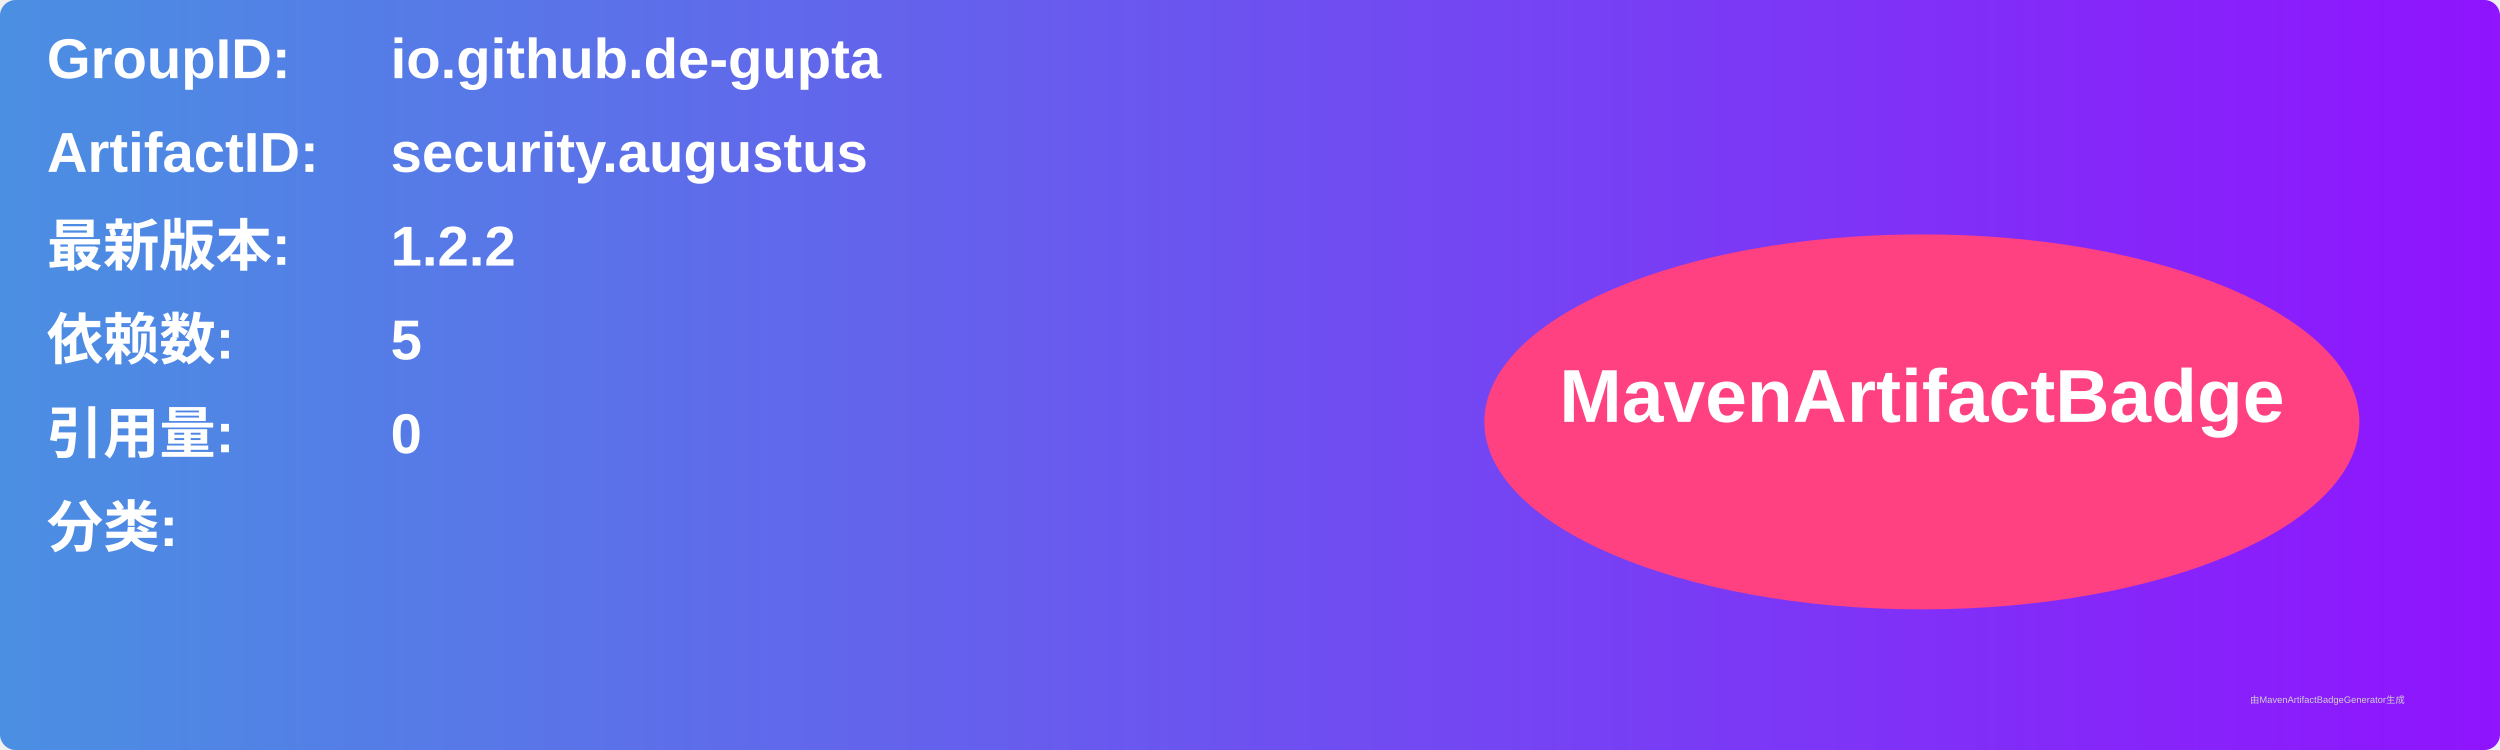
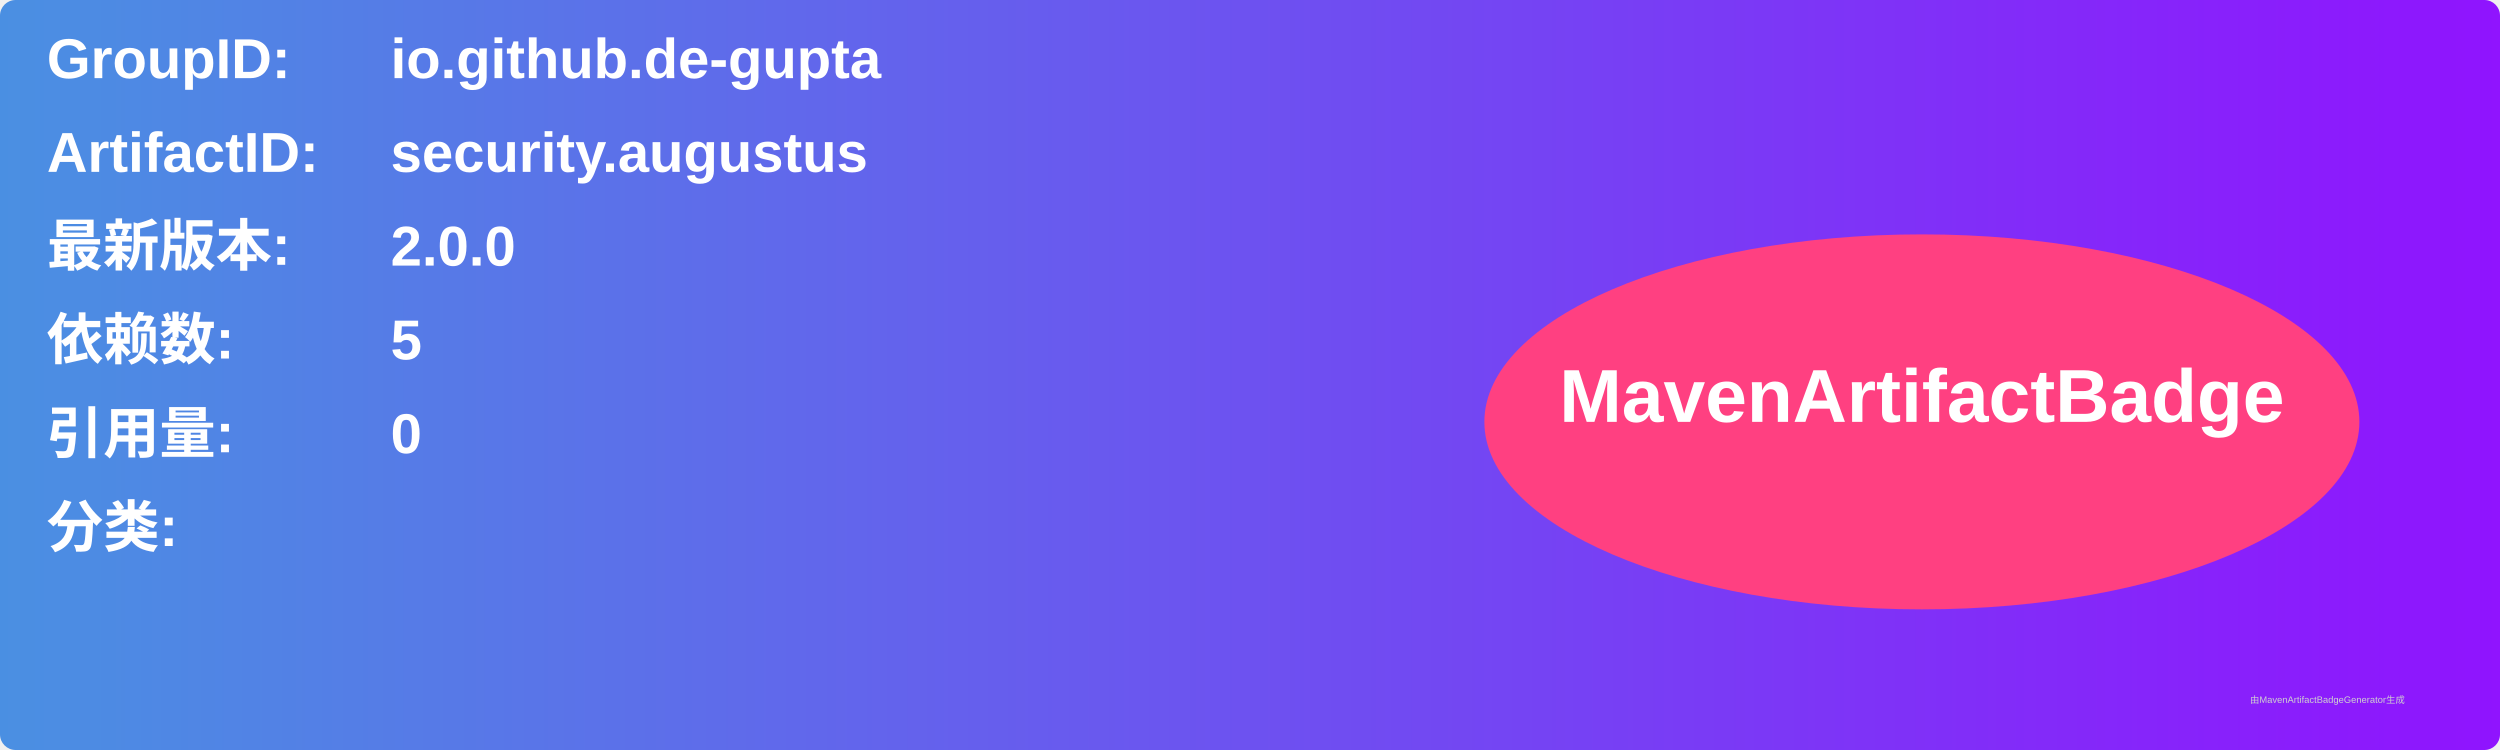
<svg xmlns="http://www.w3.org/2000/svg" width="800" height="240" viewBox="0 0 800 240">
  <linearGradient id="grad" x1="0%" y1="0%" x2="100%" y2="0%">
    <stop offset="0%" stop-color="#4a90e2" />
    <stop offset="100%" stop-color="#9013fe" />
  </linearGradient>
  <rect width="100%" height="100%" rx="5" ry="5" fill="url(#grad)" />
  <g transform="translate(15, 15)">
    <text x="0" y="10" font-family="Arial" font-size="18" fill="white" font-weight="bold" width="260">GroupID:</text>
    <text x="110" y="10" font-family="Arial" font-size="18" fill="white" font-weight="bold" width="460">io.github.de-gupta</text>
    <text x="0" y="40" font-family="Arial" font-size="18" fill="white" font-weight="bold" width="260">ArtifactID:</text>
    <text x="110" y="40" font-family="Arial" font-size="18" fill="white" font-weight="bold" width="460">security.augustus</text>
    <text x="0" y="70" font-family="Arial" font-size="18" fill="white" font-weight="bold">最新版本:</text>
    <text x="110" y="70" font-family="Arial" font-size="18" fill="white" font-weight="bold">
-       <tspan font-weight="bold">1.2.2</tspan>
+       <tspan font-weight="bold">2.0.0</tspan>
    </text>
    <text x="0" y="100" font-family="Arial" font-size="18" fill="white" font-weight="bold">依赖数: </text>
    <text x="110" y="100" font-family="Arial" font-size="18" fill="white">
      <tspan font-weight="bold">5</tspan>
    </text>
    <text x="0" y="130" font-family="Arial" font-size="18" fill="white" font-weight="bold">引用量: </text>
    <text x="110" y="130" font-family="Arial" font-size="18" fill="white">
      <tspan font-weight="bold">0</tspan>
    </text>
    <text x="0" y="160" font-family="Arial" font-size="18" fill="white" font-weight="bold">分类:</text>
    <text x="10" y="190" font-family="Arial" font-size="10" fill="white">
      <tspan font-weight="bold" />
    </text>
    <ellipse cx="600" cy="120" rx="140" ry="60" fill="#ff4081" />
    <text x="600" y="120" text-anchor="middle" font-family="Arial" font-size="24" fill="white" font-weight="bold">MavenArtifactBadge</text>
  </g>
  <text x="720" y="225" font-family="Arial" font-size="3" fill="#d0d0d0">由MavenArtifactBadgeGenerator生成</text>
</svg>
